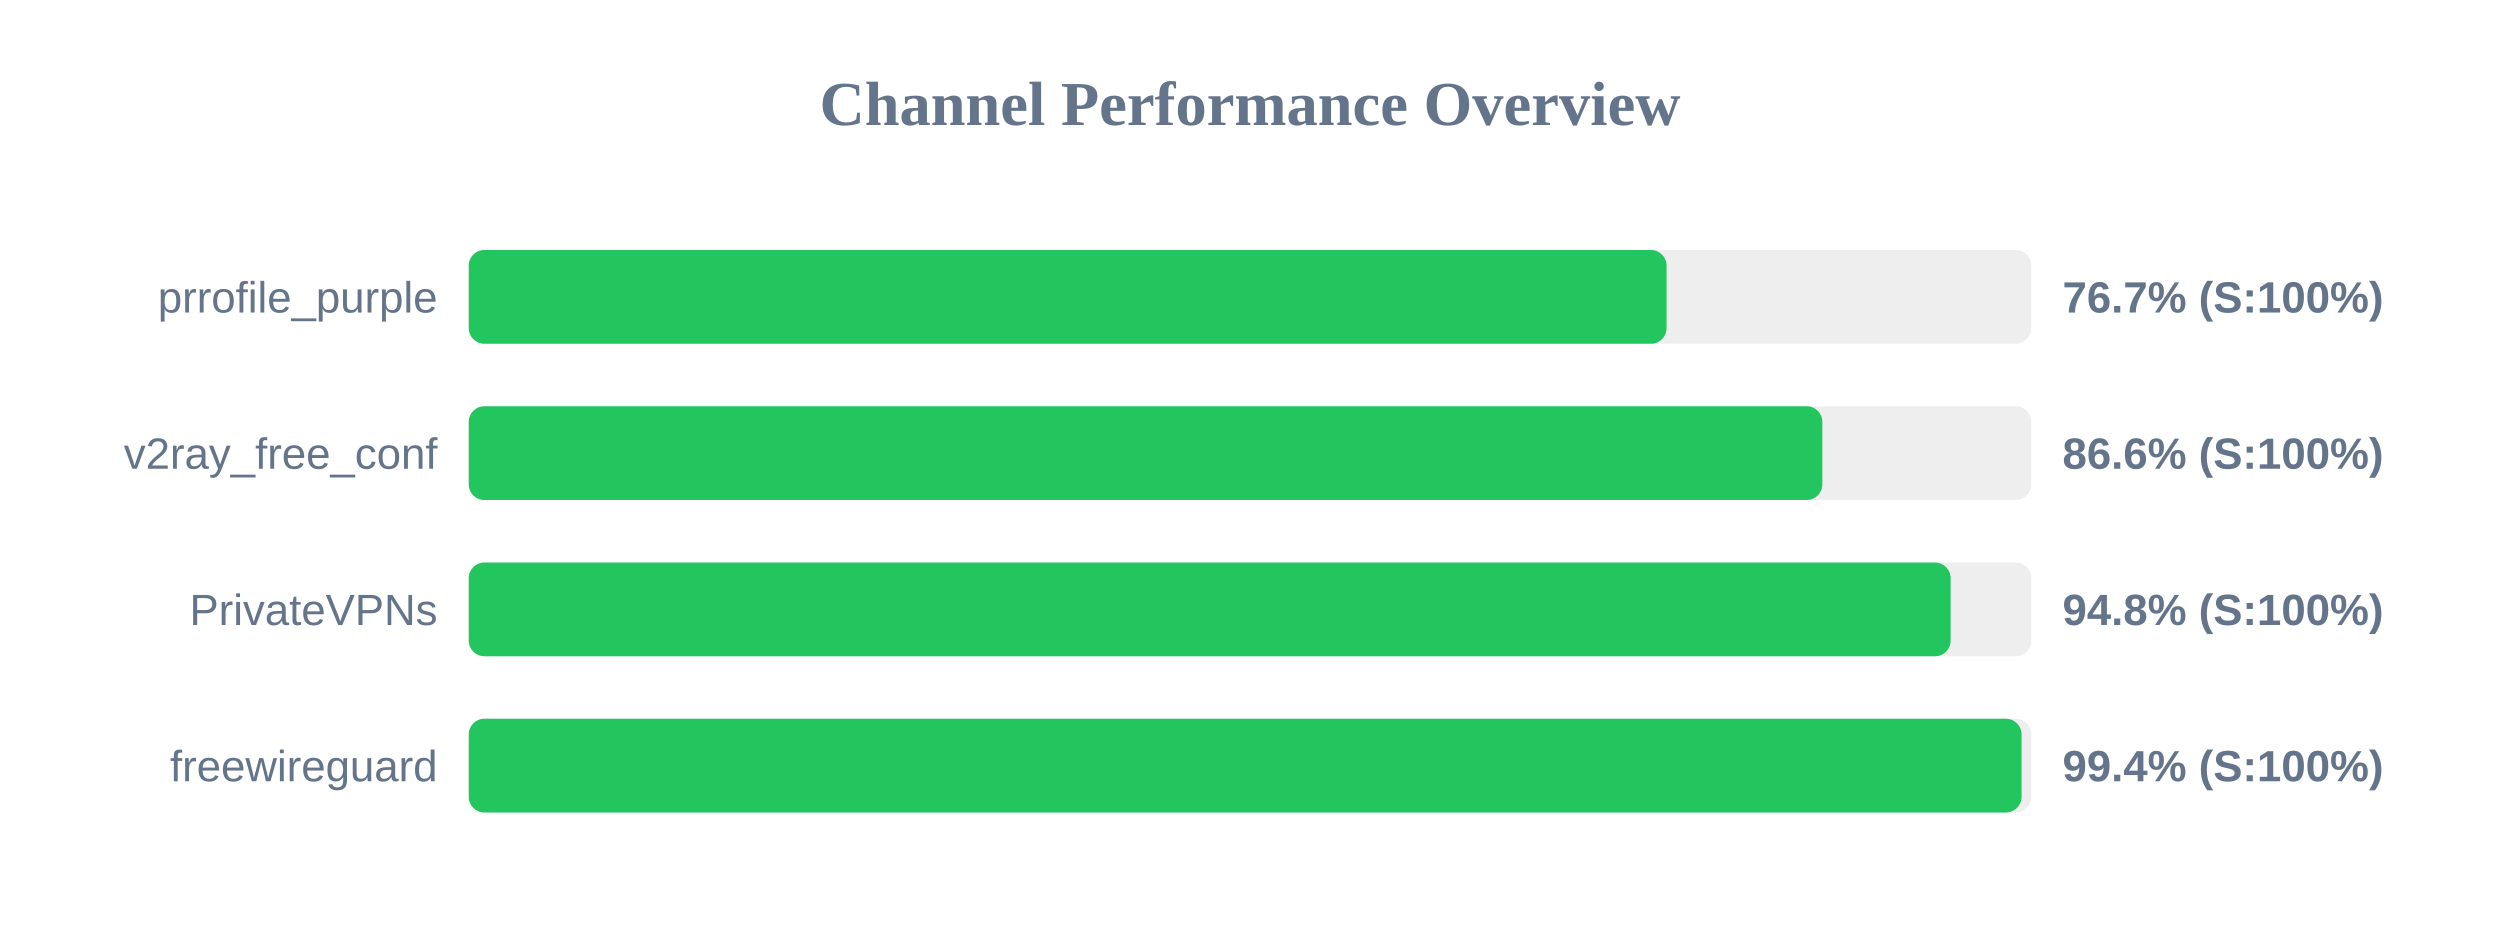
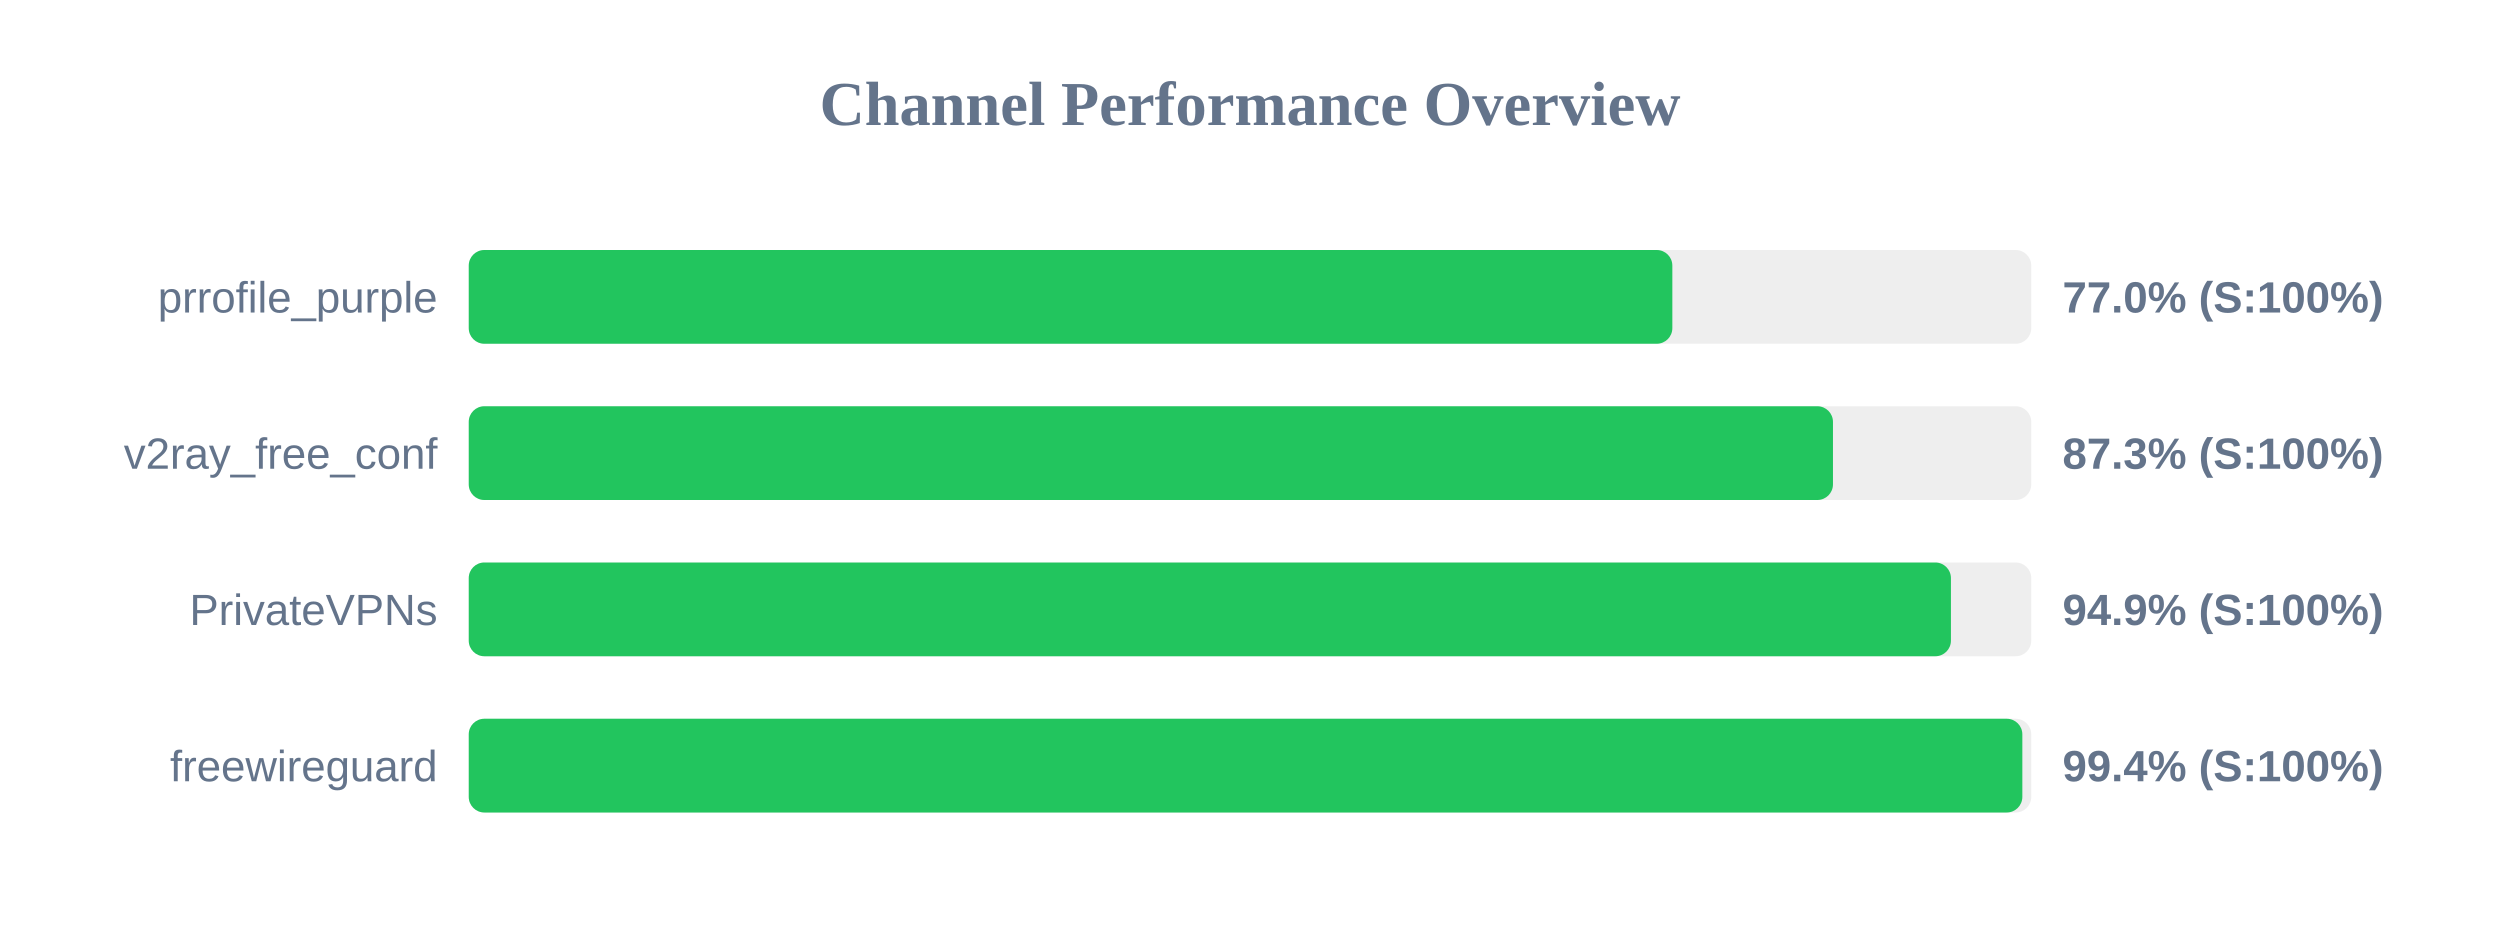
<svg xmlns="http://www.w3.org/2000/svg" width="800" height="300" version="1.1">
  <style>
        .row { font: 14px Arial; fill: #64748b; }
        .score { font: bold 14px Arial; fill: #64748b; }
    </style>
  <text x="400" y="40" text-anchor="middle" font-size="20px" font-weight="bold" fill="#64748b">Channel Performance Overview</text>
  <rect x="150" y="80" width="500" height="30" fill="#eee" rx="5" />
-   <rect x="150" y="80" width="383.3" height="30" fill="#22c55e" rx="5" />
+   <rect x="150" y="80" width="385.15" height="30" fill="#22c55e" rx="5" />
  <text x="140" y="100" text-anchor="end" class="row">prrofile_purple</text>
-   <text x="660" y="100" text-anchor="start" class="score">76.7% (S:100%)</text>
+   <text x="660" y="100" text-anchor="start" class="score">77.0% (S:100%)</text>
  <rect x="150" y="130" width="500" height="30" fill="#eee" rx="5" />
-   <rect x="150" y="130" width="433.15" height="30" fill="#22c55e" rx="5" />
+   <rect x="150" y="130" width="436.55" height="30" fill="#22c55e" rx="5" />
  <text x="140" y="150" text-anchor="end" class="row">v2ray_free_conf</text>
-   <text x="660" y="150" text-anchor="start" class="score">86.6% (S:100%)</text>
+   <text x="660" y="150" text-anchor="start" class="score">87.3% (S:100%)</text>
  <rect x="150" y="180" width="500" height="30" fill="#eee" rx="5" />
-   <rect x="150" y="180" width="474.2" height="30" fill="#22c55e" rx="5" />
+   <rect x="150" y="180" width="474.3" height="30" fill="#22c55e" rx="5" />
  <text x="140" y="200" text-anchor="end" class="row">PrivateVPNs</text>
-   <text x="660" y="200" text-anchor="start" class="score">94.8% (S:100%)</text>
+   <text x="660" y="200" text-anchor="start" class="score">94.9% (S:100%)</text>
  <rect x="150" y="230" width="500" height="30" fill="#eee" rx="5" />
-   <rect x="150" y="230" width="496.9" height="30" fill="#22c55e" rx="5" />
+   <rect x="150" y="230" width="497.15" height="30" fill="#22c55e" rx="5" />
  <text x="140" y="250" text-anchor="end" class="row">freewireguard</text>
  <text x="660" y="250" text-anchor="start" class="score">99.4% (S:100%)</text>
</svg>
